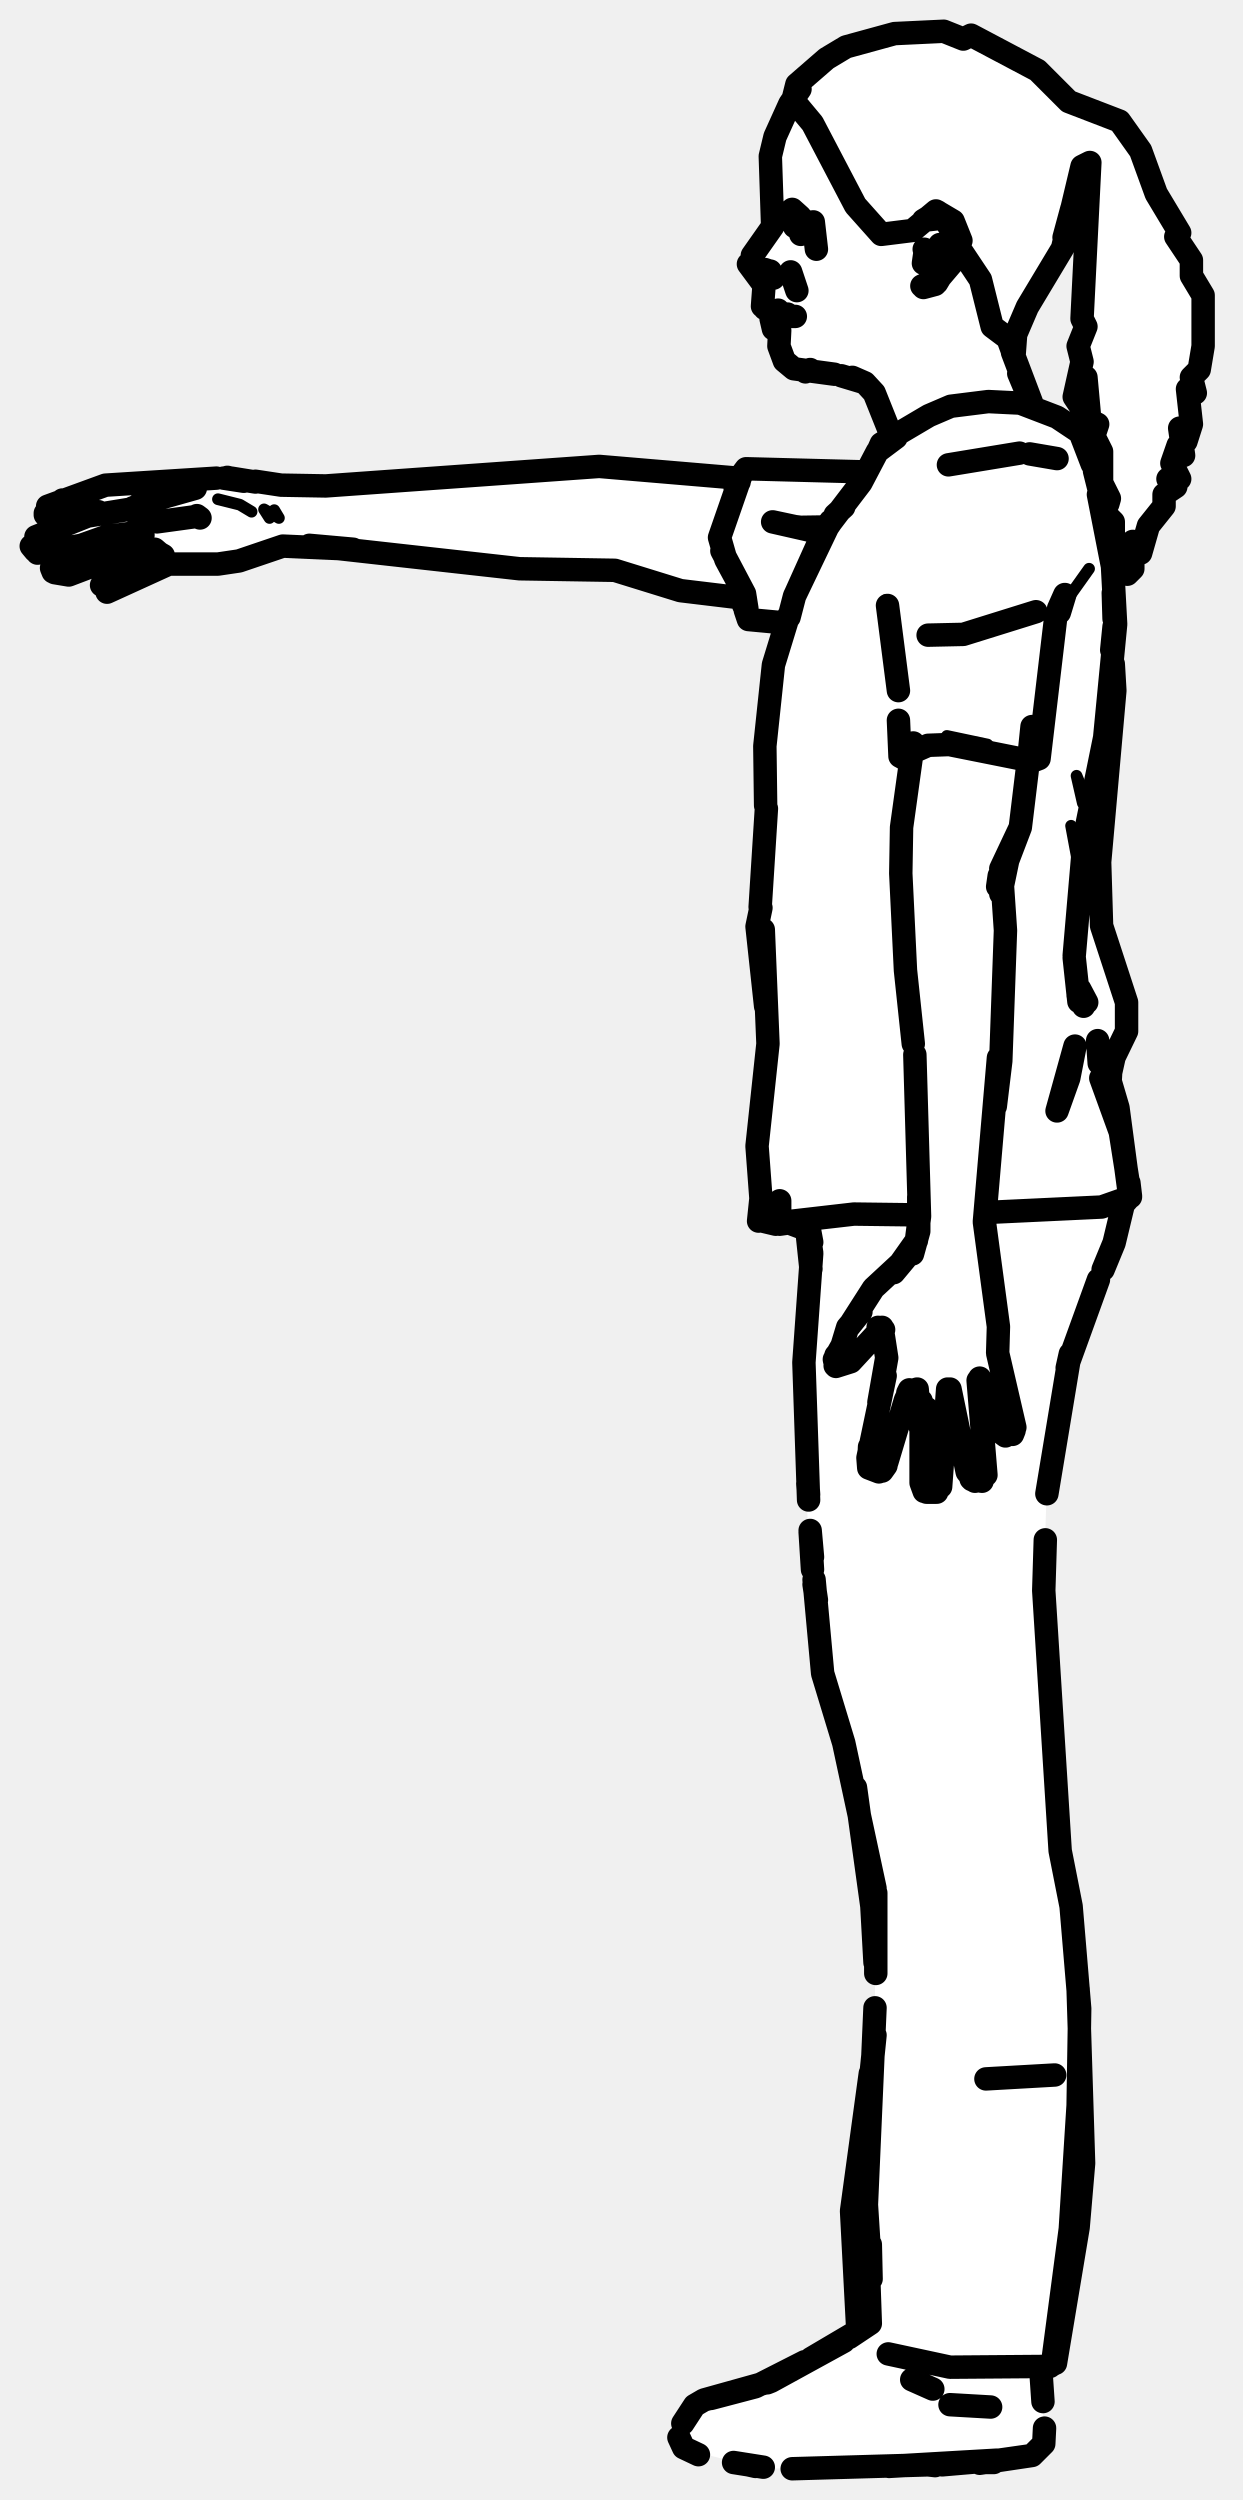
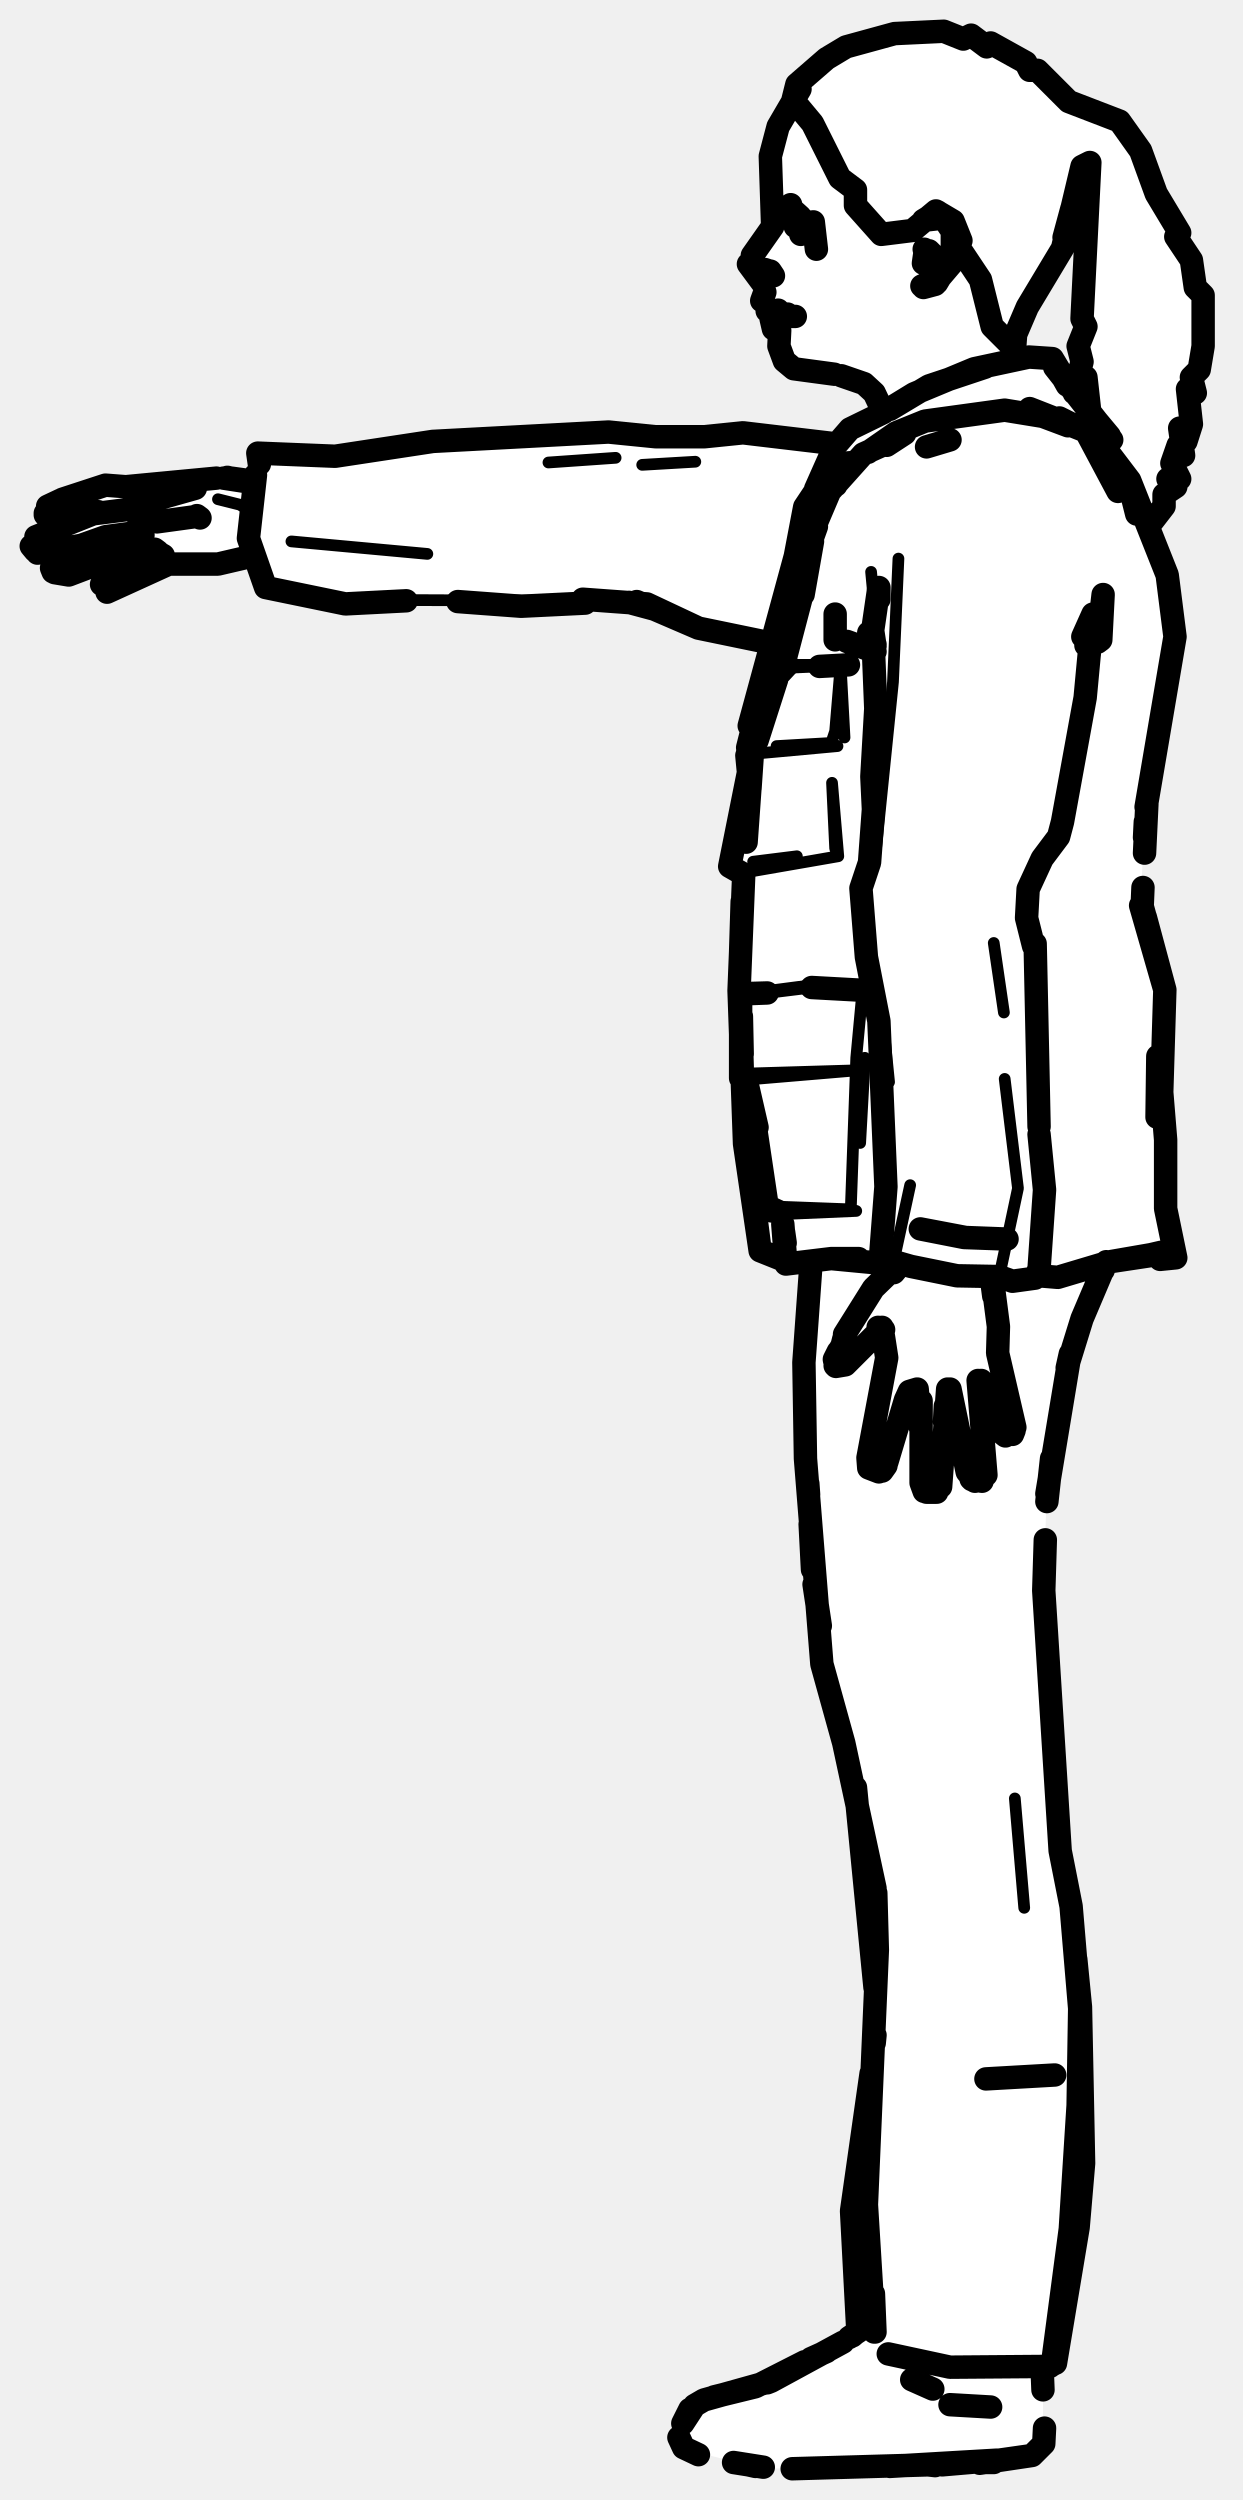
<svg xmlns="http://www.w3.org/2000/svg" viewBox="0 0 159 320" width="159" height="320" data-facing="side" data-backstage-id="makehuman/Biped/p06" data-pose="point">
-   <path class="fill" d="M114.5 4.3L120.8 4L123.3 5L124.3 4.5L126.3 6L126.8 5.5L131.3 8L131.8 9L132.8 9L136.8 13L144 16.3L152.5 33.3L152.5 35.3L154 37.8L154 44.3L153.5 47.3L152.5 48.3L153 50.3L152 49.8L152 56.3L151 54.8L151.5 58.3L150.8 57L150 59.3L151 61.3L149.5 61.3L150.5 62.3L149 63.3L149 64.8L147 67.3L146 70.8L145 69.3L145 72.8L144 73.3L142.5 66.8L141 65.8L141.5 68.8L142.5 69.8L142 71.8L143 79.8L140.5 115.3L142 122.8L144 127.3L144 132.8L142.5 135.3L142 138.8L143.5 142.8L144.5 153.3L143.5 154.3L142.5 159.8L138.5 168.3L136.5 174.8L134 189.8L133.5 205.8L135.5 236.8L138 250.3L138.5 281.8L135.5 301.3L133.5 303.3L133.5 312.8L131.8 314.5L125.3 315.5L97.3 316L87.8 313.5L87 312.8L87 310.8L89.3 307.5L96.8 305.5L110 298.3L109 280.8L112 262.8L112 247.3L111 238.3L108.5 224.3L105 213.3L104 203.3L103 188.8L103 167.3L104 162.3L103.5 157.3L97 156.3L97 143.8L98 138.3L98 126.3L97 120.8L98 110.8L98 92.3L99 84.3L100.5 79.8L96.3 79.5L94.8 76.5L88.3 76L79.3 73L66.3 73L43.8 70L34.8 70L27.3 72.5L21.8 72L13.8 76L13 74.8L17.8 70.5L9.8 73.5L7.3 73.5L6.5 72.3L10.5 70.3L5.3 71L4 69.3L11.3 66.5L6.3 66.5L5.5 65.3L13.3 62L27.3 61L34.3 62L46.8 62L76.3 59.5L90.3 61L94.8 61L95.8 60L110.8 60.5L112.5 57.3L114 56.3L112 50.3L109.8 48.5L102.3 47.5L100 45.8L100 42.8L98.5 41.3L99 40.3L97.5 39.3L98 36.8L96 34.8L96 32.8L99 28.8L98.5 19.8L102 10.8L108.3 6L114.5 4.3ZM139.3 20.5L138.5 21.3L136 31.8L130 42.8L130 46.8L132 51.8L137.3 54.5L139.5 57.3L140.5 62.8L141.8 64.5L139 48.3L138.5 52.3L137.5 50.8L138.5 46.3L138 44.3L139 41.8L138.5 40.8L139.5 30.8L139.3 20.5ZM151 59.3L151.3 60L150.5 59.8L151 59.3Z" fill="#fff" fill-rule="evenodd" />
-   <path class="detail" d="M15 68.7L10.8 70.7M21.3 66.3L19.3 66.2L17.6 64.7M27.9 63.9L30.7 64.6L32.2 65.5M34.5 66.3L33.8 65.2L35.7 66.3L35.1 65.3M119.1 179.7L119.1 186.6M108.3 173.8L112.1 170.2M120 27.1L119.9 27.8L120.8 28L122.1 29.4L122.7 31.2M120.1 34L120.9 32.9L120.8 33.9L122.2 32.3L120.2 35M137.7 114.7L137.9 110L137.1 105.7M114.7 81.5L113.4 76.8M95.5 60L94 62.8L92.6 67.1L92.1 68.9L92.4 70.5M105.6 66.7L98.9 66.8M139.6 103.7L137.8 99.3L138.6 102.8M139.4 72.8L135.7 78M121.2 94.2L126.4 95.3" fill="none" stroke="#000" stroke-width="1.5" stroke-linecap="round" stroke-linejoin="round" />
-   <path class="outline" d="M96.3 32.7L98.9 29L98.6 20L99.2 17.5L101.1 13.3L102.4 11.4M95.8 33.8L97.8 36.5L97.6 39.2M97.9 39.5L99.3 40.2L99.6 39.7M98.7 40.8L99 42.1L99.8 42.3L99.7 44.3L100.4 46.2L101.6 47.2L106.8 47.9M129.6 43.3L129.6 45.1L132.1 51.7M131.7 50.9L130.4 47.8L131.7 50.9M107.7 48.1L110.7 49L111.9 50.3L114.1 55.8M137.2 26.7L136.2 30.4M94.4 61.2L76.7 59.7L41.7 62.2L36.1 62.1M21.4 72.2L27.9 72.2L30.6 71.8L36.2 69.9L45.2 70.3L39.6 69.8L66.5 72.8L78.7 73L87.1 75.6L95.4 76.6M17 65L17.7 66.1L17 65.3M27.7 61.2L13.5 62.1L6.1 64.8M8 64L7.7 64.7M16.5 65.2L7.3 66.7L5.8 65.9M6 65.6L7.2 65.1L5.8 65.7M12.6 65.5L4.6 68.7M18.3 68.5L16.1 68.4L17.2 68.2L13.5 68.7L10.4 69.8L4.8 70.8M4 69.9L4.5 70.5M12.6 69.1L6.8 72.1M6.8 73.2L6.6 72.7M19.8 70.3L20.5 70.9L18.5 70.3L15.9 70.9L8.8 73.6L7 73.3M18.1 70.6L14.2 73.6M13 74.9L13.9 73.9M13.7 75.8L21.6 72.2M19.1 63.9L20 63.9M19.5 64L18.8 63.9L17.6 64.7L17.8 65.6L18.8 66.5L20.1 66.8L25.2 66.1M19.7 64L25 62.5M6.1 65.7L7.2 65.1M32.7 61.6L36 62.1M28.6 61.2L31.2 61.6L29.1 61.1M25.6 66.3L25.2 66M20.2 70.7L20.9 71.1M29.6 61.2L32.7 61.7M102.4 27.7L101.4 26.8M96.9 34.2L99.1 35.3L98.5 34.7L99 35.6L98.6 34.7L96.7 34.8L97.8 34.7L96.9 34.2M98 34.7L97.8 34.7M98.5 34.7L97.9 34.5L98.5 34.7M100.6 40.2L99.7 40M100.8 40.2L99 40.2M99.5 40.1L100.9 40.3M100.8 40.3L99.8 40.1M101.2 40.5L101.8 40.5M103.1 47.6L103.7 47.3M109.1 48.3L110.7 49L109.1 48.3M104.1 28.4L104.5 31.9L104.1 28.4M102.6 28.9L101.7 29M102.4 28.9L102.5 30M132.6 78.3L123.3 81.2L118.8 81.3M121.4 59.5L130.5 58M131.8 58.1L135.3 58.7M116.9 95.1L115.4 105.9L115.3 111.8L115.9 124.2L116.9 133.6M132.1 93L131.7 96.9M131.7 96.8L130.6 105.9L129.2 109.5M113.5 187.2L115.9 179.2L116.4 178.1L117.4 177.8L117.8 182.7L117.9 179.3L117.9 189.8L118.3 190.9M116.4 177.9L116.2 178.3M112.5 188.4L111.2 187.9L111.1 186.6L113.3 176.1L112.5 179.5L113.5 173.8L112.9 169.9M111.3 185.2L111.2 187.7L111.3 185.2M112.9 188.3L113.4 187.6M120.4 190.3L121.3 177.8M118.6 191L119.9 191M121 180L120.9 182L121 180M117.9 186.7L117.9 186.3M126.2 188.8L125.2 176.7M124.3 189.3L124.8 189.6L123.8 188.4L121.6 177.8M125.7 189.6L124.4 189.4M129.9 182.7L127.7 173.2L127.8 169.8L126 156.4L127.8 135.4L127.4 141.6L128.1 135.8L128.7 119.1L128.2 111.7L128.1 114.4L129.2 109.1M125.4 176.4L125.9 177.1M125.8 177.1L127.1 180.3M127.9 182.9L127.2 180.6M129.8 183.1L129.6 183.6M117.1 135L117.7 155.7L117.3 158.8L114.4 162.9L115.9 161.1L111.8 164.9L108.6 169.9L110.2 167.9L108.5 169.9L107.5 173.2L106.8 174L107 174.9L108.9 174.3L112.6 170.3M107.7 172.4L106.8 174L107 174.9M107.5 173.2L107 174.7L107.5 173.2M106.9 174.8L107.1 173.4M107 173.5L107.7 172.7M117.8 182.7L117.8 182.5M124.1 188.8L124.3 187.4L124.1 188.8M128.3 183.5L128.7 183.8M127.9 112.1L127.7 113.5L130.6 105.9L128.1 111.2M117.6 153.2L117.6 157.6L116.8 160.5L117.6 157.6L117.6 153.2M112.4 169.9L113.1 170.2M135 265.6L126.2 266.1M102.3 28.6L102.8 28.1M101.2 34.8L102 37.2L101.2 34.8M99.2 42L99.8 42.3L99.2 42M120.9 27.9L118.2 28.2L120 27.1L121.8 28.3L122.6 29.8L122.6 32.1L122.1 33.4L120.4 35.4M120.7 27.8L121.9 29.6L121.9 31.8L120.5 34.6L119.3 36L118 36.6M118.2 36.8L119.7 36.4M119.9 36.2L120.5 35.2M118.5 32.6L118.2 33.7L118.4 32.3L118.6 33L118.3 31.9M119.3 33.5L118.9 34M120.3 33.4L118.9 33.8L120.5 33.1M120.3 31.3L120.8 31.8L120.4 31.3M101.5 27.2L101.6 28.4M138.7 128.8L138 127.4M137.5 122.6L138.1 128.2M137.6 133.9L136.8 138L135.3 142.2L137.6 133.9M142.2 136.5L142.1 138.4L143.1 141.8L144.6 153.1L144.2 153.6M126.2 155.2L141 154.5L144.7 153.2L143.4 144.9L140.9 138M138.2 126.6L139.1 128.3L138.2 126.6M140.6 63.3L142.4 72.5L142.8 79.9L141.4 94.4L138.8 107.2L137.5 122.3M142.1 136.5L141.8 138.9L142.6 135.3L144.2 132L144.2 128.3L141 118.5L140.7 108.6L140.5 113.2L142.7 88.4L142.5 85M98 126.8L97.7 119L98.3 133.6L96.9 146.7L97.4 153.4L97.1 156.3L97.5 154.5M97.4 116.2L96.9 118.6L98 128.8M117.2 155.5L109.3 155.4L100.6 156.4L99.8 156.3L99.8 153.7L99.8 156.7L102.6 156.3M106.3 66.7L101.7 76.3L101 79M100.9 78.9L99 85.1L97.9 95.5L98 103.1M142.5 75.9L142.6 79.2M139.8 59.4L138.3 55.5M135.1 79.3L133 97.1L132.2 97.4M92.4 70.5L95.3 76L95.6 77.9M100.1 79.7L95.8 79.3L95.4 78.1M114.7 56L112.3 57.8L110.2 61.8L105.4 68.1L101.8 76.1L105.3 68.4L107 65.9M112.4 57.7L112.8 56.8L118.9 53.2L121.7 52L126.5 51.4L130.6 51.6L135.3 53.4L138 55.2M106.9 65.9L108 64.9M140.7 136.1L140.5 133.2M98.1 103.5L97.3 116.1M98.2 156.1L97.2 156.2L99.3 156.7M102.5 157.1L100.9 156.5M142.3 83.2L142.6 80.2M135.5 77.9L136.3 76.1L135.6 78.4M140.8 63.1L140.1 60.3M110.7 60.4L95.5 60L94.9 60.8M113.6 77.5L115 88.4M132 97.4L121.5 95.3L118.8 95.4L116.3 96.5L115.9 97.1L116.3 97.4L115.2 96.8L115 92.2M105 68.1L98.9 66.8L105.5 68.3M144.5 151.4L144.7 153.1L144 153.9M94.7 61.3L92.1 68.8L92.9 71.6L94.9 75.3M95.2 77.5L95.2 76.6M94.1 62.5L94.6 61.7M104.3 156.1L103.2 156.1M103.5 192L102.9 174.4L103.9 160.4L103.3 156.3M112 241.7L108 223.1L105.3 214.2L104.2 202.2M103.7 195.9L104 199.3M103.4 189.9L103.5 191.3M103.7 196.1L104 200.9M104.2 202.8L104.5 204.8M109.5 228.8L111.6 244L112 251.2M112.1 242.3L112.1 252.6M112 257L110.9 282.2L111.5 291.7L111.4 287.3M111.1 288.8L111.4 297.4M109.8 298.3L109 283L111.4 265.4M113.7 301.3L121.6 303L134.4 302.9M134.7 302.7L137 285.3L138 269.5L138.2 257.1L137.1 244L135.7 236.9L133.6 203.6L133.8 197.1M138 254.6L138.7 276.9L138 285.1L135.1 302.5M134 191.2L136.8 174.3L140.6 163.8M136.6 175.1L137 173.3M103.2 156.7L103.8 162.4M103.9 159L103.4 156.3M143.8 154.1L142.6 159.1L141.2 162.5M112 260.5L111.4 266.4M108 299.7L98.7 304.8L90.1 307.2L88.9 307.9L87.4 310.2L88.9 307.9M86.9 312L87.5 313.3L86.9 312M133.6 312.8L132.1 314.3L133.6 312.8L133.7 310.8L133.6 312.8M133.2 303L133.5 307.4M113.8 315.7L127.6 314.9L120.6 315.5M101.4 316L118.8 315.5M87.5 313.3L89.4 314.2L87.5 313.3M97.7 315.8L93.9 315.2M96.7 315.7L95.8 315.5M91 307L96.7 305.5L103 302.3M98.7 304.8L98.2 305M126.6 315L125.7 315.1M125.6 315.1L126.6 315M125.8 315.2L132.1 314.3L125.4 315.3M119.7 315.6L118.8 315.5M103.8 301.9L109.9 298.3M127.2 315.2L125.8 315.2L127.2 315.2M108.7 299.2L111.4 297.4M116.7 304.6L119.4 305.8M121.6 307.8L126.8 308.1M114.5 4.3L120.8 4L123.3 5L124.3 4.5L132.8 9L136.8 13L143.3 15.5L146 19.3L148 24.8L151 29.8L150.5 30.3L152.5 33.3L152.5 35.3L154 37.8L154 44.3L153.5 47.3L152.5 48.3L153 50.3L152 49.8L152.5 54.3L151.8 56.5L151 54.8L151.5 58.3L150.8 57L150 59.3L151 61.3L149.5 61.3L150.5 62.3L149 63.3L149 64.8L147 67.3L146 70.8L145 69.3L145 72.8L144.3 73.5L142.5 68.8L142.5 66.8L141 65.3L141 64.3L141.8 64.5L142 63.8L141 61.8L141 57.8L140 55.8L140.5 54.3L139.5 53.8L139 48.3L138.5 52.3L137.5 50.8L138.5 46.3L138 44.3L139 41.8L138.5 40.8L139.5 20.8L138.5 21.3L136 31.8L131.5 39.3L130 42.8L129.8 45.5L129 43.3L127 41.8L125.5 35.8L122.5 31.3L123 30.8L122 28.3L119.8 27L116.8 29.5L112.8 30L109.5 26.3L104 15.8L101.5 12.8L102 10.8L105.8 7.5L108.3 6L114.5 4.3" fill="none" stroke="#000" stroke-width="3" stroke-linecap="round" stroke-linejoin="round" />
+   <path class="fill" d="M114.5 4.3L120.8 4L123.3 5L124.3 4.5L132.8 9L136.8 13L143.3 15.5L146 19.3L148 24.8L151 29.8L150.5 30.3L152.5 33.3L153 36.8L154 37.8L154 44.3L153.5 47.3L152.5 48.3L153 50.3L152 49.8L152.5 54.3L151.8 56.5L151 54.8L151.5 58.3L150.8 57L150 59.3L151 61.3L149.5 61.3L150.5 62.3L149 63.3L149 64.8L147 67.3L149.5 73.3L150.5 80.3L146.5 105.3L146 115.3L149 125.8L149 154.8L150.5 160.8L147.3 160.5L141.5 161.8L136.5 174.8L134 190.3L133.5 205.8L135.5 236.8L137 242.3L138 251.8L138.5 281.8L135.5 301.8L133.5 303.3L133.5 312.8L131.8 314.5L125.3 315.5L97.3 316L87.8 313.5L87 312.8L87 310.8L89.3 307.5L96.8 305.5L110 298.3L109 281.3L112 261.3L112 252.3L110 231.3L105 213.3L104 203.3L103 188.8L103 167.3L104 161.8L100.8 162L97.5 160.3L95 143.8L95 111.8L93.5 110.8L93.5 109.3L96 98.8L96 91.8L98 86.3L98.5 82.3L89.3 80.5L85.8 78.5L80.8 77L40.8 77L34.3 75.5L32.3 71L27.3 72.5L21.8 72L13.8 76L13 74.8L17.8 70.5L9.8 73.5L7.3 73.5L6.5 72.3L10.5 70.3L5.3 71L4 69.3L11.5 66.3L6.3 66.5L5.5 65.3L8.8 63.5L13.3 62L27.3 61L32.3 61.5L33.3 58L43.8 58.5L54.3 56.5L65.3 55.5L97.8 55.5L106.8 57L113 52.3L110.8 49L108.3 48L102.3 47.5L100 45.8L100 42.8L98.5 41.3L99 40.3L97.5 39.3L98 36.8L96 34.8L96 32.8L99 28.8L98.5 19.8L102 10.8L108.3 6L114.5 4.3ZM139.3 20.5L138.5 21.3L136 31.8L130 42.8L130 45.8L134.8 46L137.3 50L139 41.8L138.5 40.8L139.5 30.8L139.3 20.5ZM138.8 48L138.5 51.3L139.3 52.5L138.8 48ZM151 59.3L151.3 60L150.5 59.8L151 59.3Z" fill="#fff" fill-rule="evenodd" />
+   <path class="detail" d="M21.3 66.3L19.3 66.2L17.6 64.7M27.9 63.9L30.7 64.6L32.2 65.5M107.6 174L109.2 173L112.1 170.2M120 27.1L119.9 27.8L120.8 28L122.1 29.4L122.7 31.2M120.8 33.5L119.7 34.8L120 33.7L118.6 34.9M95.9 92.9L98.4 86.8L102.4 71.5L103.4 65.2L102.4 71.5M127.9 52L118 53.4L114.3 54.9L109.8 58.4L107.3 58.6L108.7 59.7M106 62.5L105.6 62.1L103.4 65.2M95.5 127.2L104.7 126L111.2 126.8M139 88L140.5 82.2L139.6 82.5M108.1 94.4L107.6 85.2L106.9 93.6L106.4 95.1L99.4 95.5M110.4 126.8L109.6 135.4L108.9 154.8L109.6 155L100.3 155.4L100.6 161.8L105.1 161.2M111.5 73.2L112 78.5M128.5 129.6L127.2 120.7M112.1 108.9L114.3 87.3L115 71.5M110.7 135.4L110.1 146.3M95.8 111.6L107.3 109.6L106.5 100.2L106.9 108.6L107.3 109.6M98.2 154.4L108.9 154.8M100.8 85.1L108.6 85.1M100.3 85.5L104.9 85.3M96.4 110.3L102 109.6M98.2 127.1L103.9 126.4M113 130.5L113.8 138.5M128.6 138.1L130.3 152.1L127.9 163.4M116.5 151.7L114.4 161.4M96.3 96.5L107.2 95.5L106.4 95.1M95.5 138.2L109.7 137L96.2 137.4L94.8 138M78.8 58.6L70.2 59.2M89 59.1L82.2 59.5M50.1 76.8L73.3 76.9M37.3 69.3L54.7 70.9M129.9 230.2L131.1 244.2" fill="none" stroke="#000" stroke-width="1.5" stroke-linecap="round" stroke-linejoin="round" />
+   <path class="outline" d="M96.3 32.7L98.9 29L98.6 20L99.6 16.2L102.4 11.4M95.8 33.8L97.8 36.5M98.2 39.8L99.3 40.2L99.6 39.7M98.7 40.8L99 42.1L99.8 42.3L99.7 44.3L100.4 46.2L101.6 47.2L106.8 47.9M112.8 52.2L111.9 50.3L110.6 49.1L107.7 48.1M129.6 43.3L129.9 46M137.2 26.7L136.2 30.4M17 65L17.7 66.1L17 65.3M27.7 61.2L16.1 62.3L13.5 62.1L8 63.9M7.7 64.7L7.9 64.2M16.5 65.2L10.1 66M5.8 65.9L7.3 66.7L10.4 65.9M7.8 64L6.1 64.8M6 65.6L7.2 65.1L5.8 65.7M12.6 65.5L4.6 68.7M18.3 68.5L16.1 68.4L17.2 68.2L13.5 68.7L10.4 69.8L4.8 70.8M4 69.9L4.5 70.5M6.8 72.1L7.3 71.7M6.8 73.2L6.6 72.7M20.5 70.9L18.5 70.3L15.9 70.9L8.8 73.6L7 73.3M12.6 69.1L7.4 71.6M18.1 70.6L13 74.8M13.7 75.8L21.6 72.2M19.1 63.9L20 63.9M19.5 64L18.8 63.9L17.6 64.7L17.8 65.6L18.8 66.5L20.1 66.8L25.2 66.1M19.7 64L25 62.5M32.2 71.2L27.9 72.2L21.4 72.2M19.8 70.3L20.2 70.6M28.6 61.2L31.2 61.6L29.1 61.1M25.6 66.3L25.2 66M20.2 70.7L20.9 71.1M29.6 61.2L32.5 61.6M101.4 26.8L102.4 27.7M101.3 26.8L101.2 26.2M97.8 34.7L98.6 34.7L99 35.3L98 34.7M98.5 34.7L97.9 34.5L98.5 34.7M100.6 40.2L99.7 40M100.8 40.2L99 40.2M99.5 40.1L100.9 40.3M100.8 40.3L99.8 40.1M101.2 40.5L101.8 40.5M104.1 28.4L104.5 31.9L104.1 28.4M102.6 28.9L101.8 29M102.4 28.9L102.5 30M113.5 187.2L115.9 179.2L116.4 178.1L117.4 177.8L117.8 182.7L117.9 179.3L117.9 189.8L118.3 190.9M112.9 169.9L113.5 173.8L111.1 186.6L111.2 187.9L112.5 188.4M112.2 186.1L112.7 186.4L112.2 186.1M112.9 188.3L113.4 187.6M120.4 190.3L121.3 177.8M118.6 191L119.9 191M121 180L120.9 182L121 180M117.9 186.7L117.9 186.3M126.2 188.8L125.2 176.7M124.3 189.3L124.8 189.6L123.8 188.4L121.6 177.8M125.7 189.6L124.4 189.4M129.9 182.7L127.7 173.2L127.8 169.8L127 163.6M125.6 176.7L125.9 177.1M125.8 177.1L127.1 180.3M127.9 182.9L127.1 180.4M129.8 183.1L129.6 183.6M128.2 183.4L128.7 183.8M108 171.4L107.8 172.2M107.7 172.4L106.8 174L107 174.9L108.2 174.7L112.6 170.3M107.5 173.2L107 174.7L107.5 173.2M108.1 170.8L111.8 164.9L115.1 161.7M106.9 174.8L107.3 173L106.8 174L107 174.9M117.8 182.7L117.8 182.5M124.1 188.8L124.3 187.4L124.1 188.8M112.4 169.9L113.1 170.2M126.9 163.6L127.2 165.9L127 163.7M115.3 161.8L114.4 162.9L115.2 161.8M135 265.6L126.2 266.1M102.3 28.6L102.8 28.1M99.2 42L99.8 42.3L99.2 42M97.5 38.5L97.9 37.4M120.9 27.9L118.2 28.2L120 27.1L121.8 28.3L122.6 29.8L122.6 32.1L122.1 33.4L120.4 35.4M120.7 27.8L121.9 29.6L121.9 31.8L120.5 34.6L119.3 36L118 36.6M118.2 36.8L119.7 36.4M119.9 36.2L120.5 35.2M118.4 32.3L118.3 31.9M119.3 33.5L118.9 34M120.3 33.4L119.4 33.6M120.5 33.1L119.9 33.5M118.9 32.1L119.4 32.6M118.5 32.6L118.2 33.7L118.4 32.3M101.5 27.2L101.6 28.4M109.4 59.3L106 62.5L103.9 65.7L102.9 72L96.3 93.4L95.9 92.9L101.8 71.2L103 64.9L104.4 62.8M113.9 52.3L117 50.4L124.7 47.2L131.7 45.7L134.7 45.9L136.6 49.3M113.1 52.8L108.8 54.9L106.8 57.2L104.4 62.6M111.1 57.9L114.7 55.4L118.4 53.9L128.6 52.5L133.5 53.3L136.7 54.5M95.9 92.9L97 89.1M97.4 87.7L100.4 76.9M133.2 45.8L134.7 45.9L136.2 48.4M95.3 138.2L94.8 138L94.8 127.2L98.2 127.1L95.5 127.2M95.5 107.8L96.3 96.5L93.4 110.9L95.2 111.9L94.6 126.8L95.3 146.4L97.3 160.1L100.3 161.3M148 160.6L148.5 161.2L150.5 161L149.2 154.7L149.2 145.9L148.7 139.8L149.1 126.7L146.2 116L146.3 113.6M146.7 103.3L150.4 81.5L149.4 73.6L144.6 61.5L140.5 56.1M100.3 157.7L100.5 159.1M100.2 156.7L100.6 161.8L106.4 161.1L114.8 161.9M99.4 87L96.9 93.8M99.5 86.5L95.7 96.3L96.3 96.5L96 100.9M108.6 85.1L104.9 85.3L108.6 85.1M100.3 85.1L104 69.3L102.8 76.1L104.2 67.6L106.2 62.9L110.5 58.1L114.5 56.3M111.2 126.8L103.9 126.4L111.2 126.8M112.5 76.7L112.5 75.2L111.7 80.7L111.9 82.7M111.2 81L112 82.5M132.3 121.1L131.4 117.5L131.6 113.8L133.4 109.9L135.5 107.1L136 105.2L138.9 89.3L139.9 78.6L138.6 81.5M113.7 161L112.7 161L113.4 151.9L112.5 130.7L110.9 122.5L110.2 113.7L111.3 110.4L111.8 103.6L111.6 99.4L112.1 90.7L111.7 80.7L112 82.7M131.8 52.3L139.2 55.2L143.1 62.9L139 55.2L134.5 53.4M107.4 61.2L107 62.1M104.5 67.4L102.1 74.1M114 161L113.1 161.1L116.6 162.1L122.5 163.3L127.9 163.4L129.6 164L132.5 163.6L133 162.4L133.7 152.3L133 145.2M139.6 82.6L140.9 81.9L140.5 82.2L141.2 76.1L140.9 81.9L139 82.6M99.7 155.1L98.2 154.4L98.8 155M148.2 135.2L148.1 143M147.3 160.6L142.1 161.5L135.4 163.5L133 163.3M146.5 109.2L146.8 102.9M98.2 154.4L96.4 142.3M100.3 85.1L102.5 76.7M104 69.3L102.9 74.8M100.8 85.1L99.5 86.5L96.9 94.8L99.4 87M96 100.9L95.6 96.7M132.5 120.8L133 144.2M141.5 58.9L139 55.2L135.6 53.5M117.8 157.3L123.6 158.4L128.9 158.6L123.4 158.4L117.8 157.3M146.6 117.4L149.1 126.7L146 115.9M114.9 161.9L112.7 161M95.7 95.7L98.2 85.8L101 77.7M95.5 138.2L96.9 144.3M95 115.4L94.8 121.8M74.6 76.7L82.8 77.3L89.4 80.4L98.6 82.3M33.2 59.4L33 58L42.9 58.4L55.4 56.5L77.9 55.3L83.9 55.9L90.2 55.9L95.1 55.4L106.9 56.8M52 76.9L44.2 77.3L34 75.2L31.8 68.9L32.7 60.8M85.5 78.6L89.4 80.4L81.5 77M80.5 77.1L84.6 78.2M94.8 130.2L95 136.6M95.3 144.5L97.3 160.1L99.9 161.1M146.5 107.2L146.6 105.2M95.8 98.9L93.4 110.9L94.8 111.7M58.6 77L66.7 77.6L74.9 77.2M94.9 130.1L95 134.9M95 137.2L94.8 137.9M135 47L142.3 56.3L139.6 55.7M148.6 160.3L147.3 160.6M106.4 161.1L109.9 161.1M142.1 161.5L147.4 160.7M126.1 47L118.9 49.4L113.9 52.4M113.5 57L115.8 55.5M106.9 81.9L106.9 78.6M118.6 57.2L121.6 56.3M112 241.7L108 223.1L105.2 213L103.1 186.7L102.9 174.4L103.8 161.9M103.4 189.9L103.5 191.3M103.7 195.1L104 200.9M104.2 202.8L105 208.1M109.5 228.8L112 254.4M112.1 242.3L112.3 249.6L110.9 282.2L111.9 298.5M111.2 288.3L111.4 297.4M112 298.5L111.8 293.6M109.8 298.3L109 283L111.5 265.4M113.7 301.3L121.6 303L134.4 302.9M134.7 302.7L137 285.3L138 269.5L138.2 257.1L137.1 244L135.7 236.9L133.6 203.6L133.8 197.1M137.7 250.8L138.3 256.9L138.7 276.9L138 285.1L135.1 302.5M134 191.2L136.8 174.3L138.5 168.8L141.6 161.5M136.6 175.1L137 173.3M134.6 186.7L134 192.2M141.5 161.7L141.2 162.6M140.6 163.8L141.2 162.2M112 260.5L111.9 261.5M111.5 265.9L111.4 266.9M112 83.4L108.4 82.1L111.6 83.3M107.9 299.8L98.7 304.8L90.1 307.2L88.9 307.9L87.4 310.2L88.3 308.4M86.9 312L87.5 313.3L86.9 312M133.6 312.8L132.1 314.3L133.6 312.8L133.7 310.8L133.6 312.8M133.4 303.4L133.5 305.9M113.9 315.7L127.6 314.9L120.6 315.5M101.4 316L118.8 315.5M87.5 313.3L89.4 314.2L87.5 313.3M97.7 315.8L93.9 315.2M96.7 315.7L95.8 315.5M91.4 306.8L96.7 305.5L103 302.3M98.7 304.8L98.2 305M126.6 315L125.7 315.1M125.6 315.1L126.6 315M125.8 315.2L132.1 314.3L125.4 315.3M119.7 315.6L118.8 315.5M103.8 301.9L105.8 301M127.2 315.2L125.8 315.2L127.2 315.2M108.7 299.2L111.4 297.4M109.1 299L109.8 298.4M116.7 304.6L119.4 305.8M121.6 307.8L126.8 308.1M114.5 4.3L120.8 4L123.3 5L124.3 4.5L126.3 6L126.8 5.5L131.3 8L131.8 9L132.8 9L136.8 13L143.3 15.5L146 19.3L148 24.8L151 29.8L150.5 30.3L152.5 33.3L153 36.8L154 37.8L154 44.3L153.5 47.3L152.5 48.3L153 50.3L152 49.8L152.5 54.3L151.8 56.5L151 54.8L151.5 58.3L150.8 57L150 59.3L151 61.3L149.5 61.3L150.5 62.3L149 63.3L149 64.8L147.3 67L146.3 65.5L145.5 65.8L144.5 61.8L140.5 56.3L142 55.8L139.5 52.8L139 48.3L138.5 50.8L137.5 50.3L138.5 46.3L138 44.3L139 41.8L138.5 40.8L139.5 20.8L138.5 21.3L136 31.8L131.5 39.3L130 42.8L129.8 45.5L129.5 44.3L127 41.8L125.5 35.8L122.5 31.3L123 30.8L122 28.3L119.8 27L116.8 29.5L112.8 30L109.5 26.3L109.5 24.3L107.5 22.8L104 15.8L101.5 12.8L102 10.8L105.8 7.5L108.3 6L114.5 4.3" fill="none" stroke="#000" stroke-width="3" stroke-linecap="round" stroke-linejoin="round" />
</svg>
